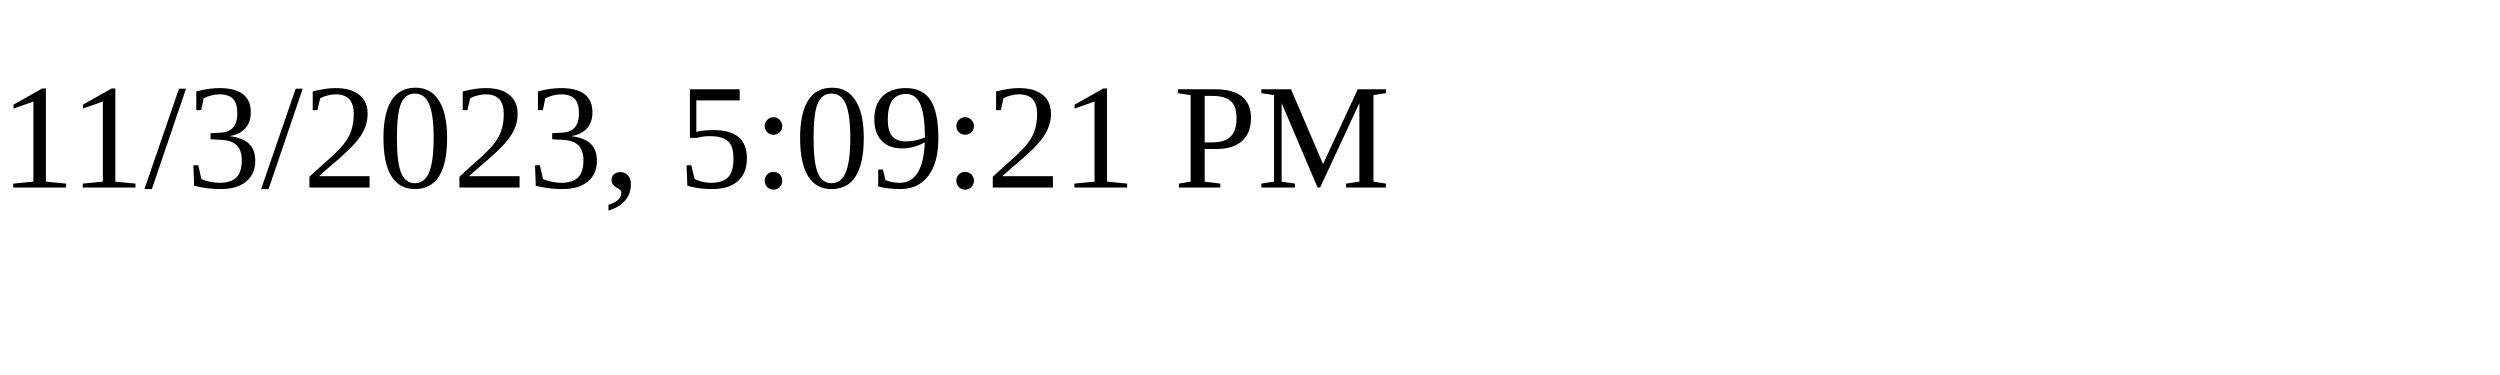
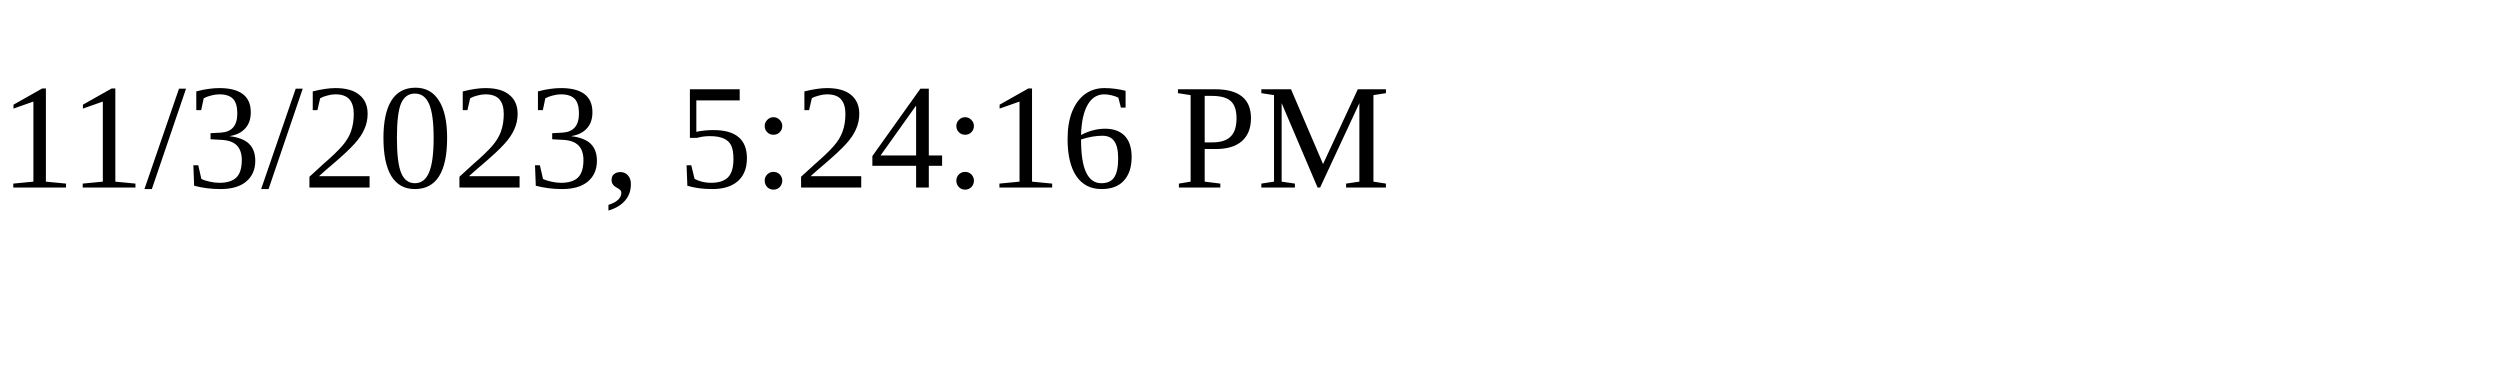
<svg xmlns="http://www.w3.org/2000/svg" height="30" width="200">
-   <text x="0" y="15">11/3/2023, 5:09:21 PM</text>
+   <text x="0" y="15">11/3/2023, 5:24:16 PM</text>
</svg>
